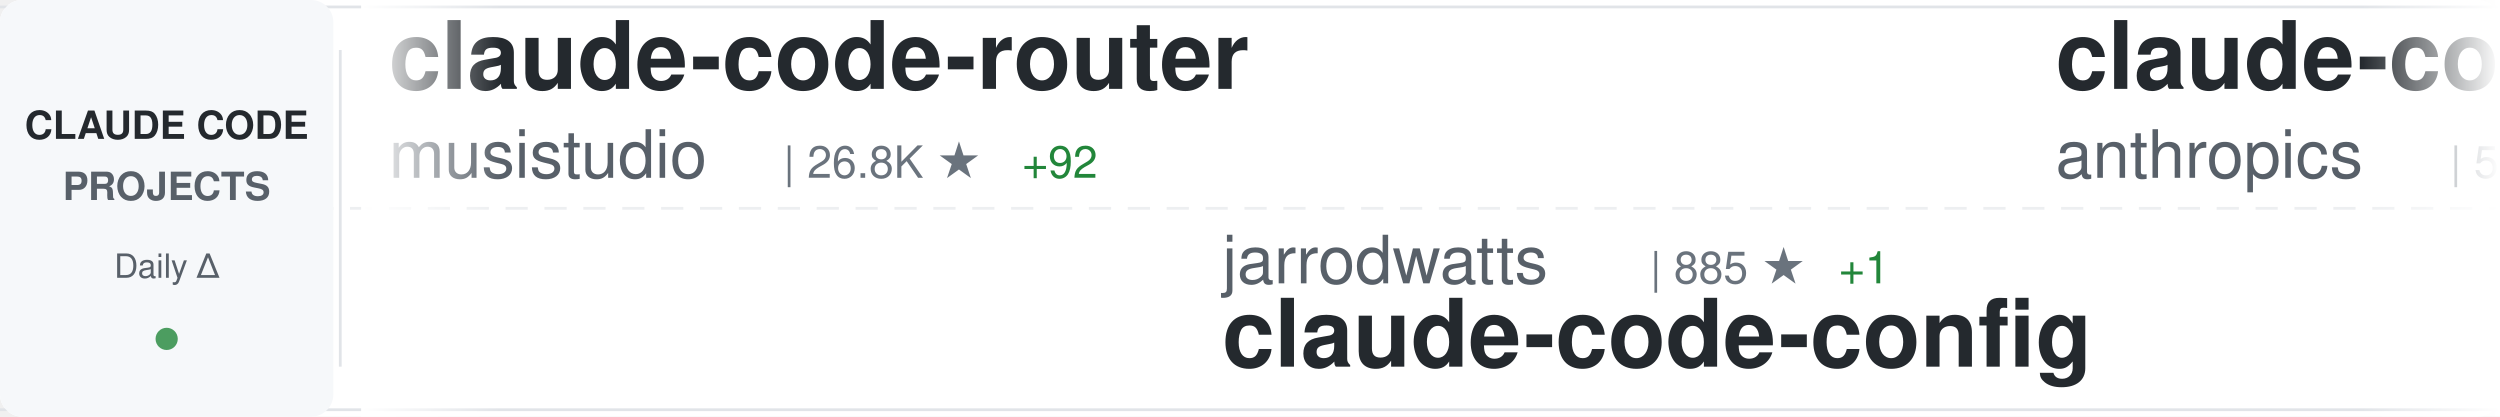
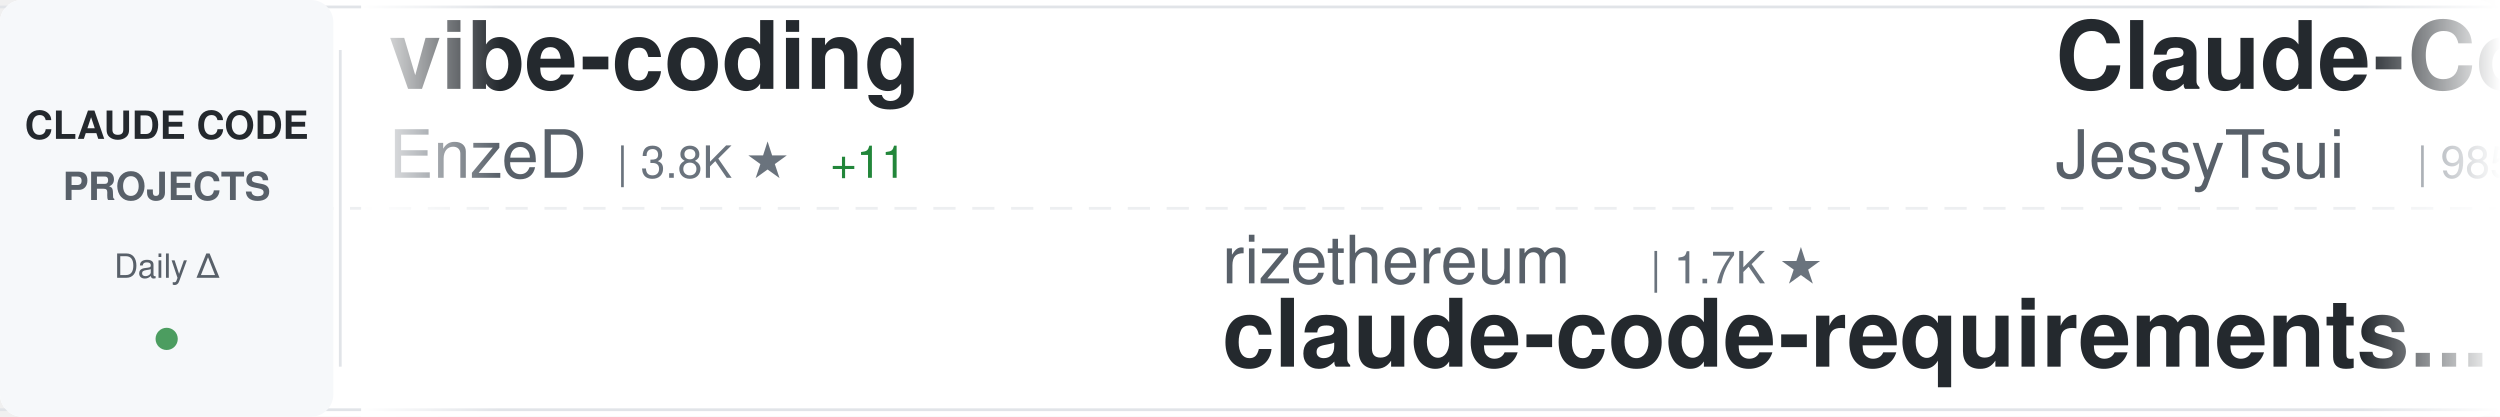
<svg xmlns="http://www.w3.org/2000/svg" width="900" height="150">
  <defs>
    <linearGradient id="awesomeLeftFade" x1="0%" y1="0%" x2="100%" y2="0%">
      <stop offset="0%" style="stop-color:#ffffff;stop-opacity:1" />
      <stop offset="100%" style="stop-color:#ffffff;stop-opacity:0" />
    </linearGradient>
    <linearGradient id="awesomeRightFade" x1="0%" y1="0%" x2="100%" y2="0%">
      <stop offset="0%" style="stop-color:#ffffff;stop-opacity:0" />
      <stop offset="100%" style="stop-color:#ffffff;stop-opacity:1" />
    </linearGradient>
  </defs>
  <rect width="900" height="150" fill="#ffffff" rx="8" />
  <rect x="0" y="2" width="900" height="1" fill="#e1e4e8" />
  <rect x="0" y="147" width="900" height="1" fill="#e1e4e8" />
  <line x1="0" y1="75" x2="900" y2="75" stroke="#e1e4e8" stroke-width="1" stroke-dasharray="8 6" opacity="0.6" />
  <rect x="0" y="0" width="120" height="150" fill="#f6f8fa" rx="8" />
  <text x="60" y="50" font-family="-apple-system, BlinkMacSystemFont, 'Segoe UI', Helvetica, Arial, sans-serif" font-size="14" font-weight="600" fill="#24292e" text-anchor="middle">CLAUDE CODE</text>
  <text x="60" y="72" font-family="-apple-system, BlinkMacSystemFont, 'Segoe UI', Helvetica, Arial, sans-serif" font-size="14" font-weight="600" fill="#586069" text-anchor="middle">PROJECTS</text>
  <text x="60" y="100" font-family="-apple-system, BlinkMacSystemFont, 'Segoe UI', Helvetica, Arial, sans-serif" font-size="12" font-weight="500" fill="#586069" text-anchor="middle">Daily Δ</text>
  <circle cx="60" cy="122" r="4" fill="#22863a" opacity="0.8" />
  <rect x="122" y="18" width="1" height="114" fill="#e1e4e8" />
  <clipPath id="awesomeTickerClip">
    <rect x="130" y="0" width="770" height="150" />
  </clipPath>
  <g clip-path="url(#awesomeTickerClip)">
    <g id="awesomeTickerItems">
      <animateTransform attributeName="transform" attributeType="XML" type="translate" from="0 0" to="-3000 0" dur="54s" repeatCount="indefinite" />
      <g transform="translate(0, 0)">
-         <text x="140" y="32" font-family="-apple-system, BlinkMacSystemFont, 'Segoe UI', Helvetica, Arial, sans-serif" font-size="34" font-weight="600" fill="#24292e">claude-code-router</text>
-         <text x="140" y="64" font-family="-apple-system, BlinkMacSystemFont, 'Segoe UI', Helvetica, Arial, sans-serif" font-size="24" font-weight="400" fill="#586069">musistudio</text>
-         <text x="282" y="64" font-family="-apple-system, BlinkMacSystemFont, 'Segoe UI', Helvetica, Arial, sans-serif" font-size="16" font-weight="500" fill="#6a737d">| 26.8K ★</text>
-         <text x="368" y="64" font-family="-apple-system, BlinkMacSystemFont, 'Segoe UI', Helvetica, Arial, sans-serif" font-size="16" font-weight="500" fill="#22863a"> +92</text>
+         <text x="140" y="32" font-family="-apple-system, BlinkMacSystemFont, 'Segoe UI', Helvetica, Arial, sans-serif" font-size="34" font-weight="600" fill="#24292e">vibe-coding</text>
+         <text x="140" y="64" font-family="-apple-system, BlinkMacSystemFont, 'Segoe UI', Helvetica, Arial, sans-serif" font-size="24" font-weight="400" fill="#586069">EnzeD</text>
+         <text x="222" y="64" font-family="-apple-system, BlinkMacSystemFont, 'Segoe UI', Helvetica, Arial, sans-serif" font-size="16" font-weight="500" fill="#6a737d">| 3.8K ★</text>
+         <text x="299" y="64" font-family="-apple-system, BlinkMacSystemFont, 'Segoe UI', Helvetica, Arial, sans-serif" font-size="16" font-weight="500" fill="#22863a"> +11</text>
      </g>
      <g transform="translate(300, 0)">
-         <text x="140" y="102" font-family="-apple-system, BlinkMacSystemFont, 'Segoe UI', Helvetica, Arial, sans-serif" font-size="24" font-weight="400" fill="#586069">jarrodwatts</text>
-         <text x="294" y="102" font-family="-apple-system, BlinkMacSystemFont, 'Segoe UI', Helvetica, Arial, sans-serif" font-size="16" font-weight="500" fill="#6a737d">| 885 ★</text>
-         <text x="362" y="102" font-family="-apple-system, BlinkMacSystemFont, 'Segoe UI', Helvetica, Arial, sans-serif" font-size="16" font-weight="500" fill="#22863a"> +1</text>
-         <text x="140" y="132" font-family="-apple-system, BlinkMacSystemFont, 'Segoe UI', Helvetica, Arial, sans-serif" font-size="34" font-weight="600" fill="#24292e">claude-code-config</text>
+         <text x="140" y="102" font-family="-apple-system, BlinkMacSystemFont, 'Segoe UI', Helvetica, Arial, sans-serif" font-size="24" font-weight="400" fill="#586069">rizethereum</text>
+         <text x="294" y="102" font-family="-apple-system, BlinkMacSystemFont, 'Segoe UI', Helvetica, Arial, sans-serif" font-size="16" font-weight="500" fill="#6a737d">| 1.7K ★</text>
+         <text x="140" y="132" font-family="-apple-system, BlinkMacSystemFont, 'Segoe UI', Helvetica, Arial, sans-serif" font-size="34" font-weight="600" fill="#24292e">claude-code-requirements...</text>
      </g>
      <g transform="translate(600, 0)">
-         <text x="140" y="32" font-family="-apple-system, BlinkMacSystemFont, 'Segoe UI', Helvetica, Arial, sans-serif" font-size="34" font-weight="600" fill="#24292e">claude-code-action</text>
-         <text x="140" y="64" font-family="-apple-system, BlinkMacSystemFont, 'Segoe UI', Helvetica, Arial, sans-serif" font-size="24" font-weight="400" fill="#586069">anthropics</text>
-         <text x="282" y="64" font-family="-apple-system, BlinkMacSystemFont, 'Segoe UI', Helvetica, Arial, sans-serif" font-size="16" font-weight="500" fill="#6a737d">| 5.4K ★</text>
-         <text x="359" y="64" font-family="-apple-system, BlinkMacSystemFont, 'Segoe UI', Helvetica, Arial, sans-serif" font-size="16" font-weight="500" fill="#22863a"> +17</text>
+         <text x="140" y="32" font-family="-apple-system, BlinkMacSystemFont, 'Segoe UI', Helvetica, Arial, sans-serif" font-size="34" font-weight="600" fill="#24292e">Claude-Code-Remote</text>
+         <text x="140" y="64" font-family="-apple-system, BlinkMacSystemFont, 'Segoe UI', Helvetica, Arial, sans-serif" font-size="24" font-weight="400" fill="#586069">JessyTsui</text>
+         <text x="270" y="64" font-family="-apple-system, BlinkMacSystemFont, 'Segoe UI', Helvetica, Arial, sans-serif" font-size="16" font-weight="500" fill="#6a737d">| 985 ★</text>
+         <text x="338" y="64" font-family="-apple-system, BlinkMacSystemFont, 'Segoe UI', Helvetica, Arial, sans-serif" font-size="16" font-weight="500" fill="#22863a"> +6</text>
      </g>
      <g transform="translate(900, 0)">
-         <text x="140" y="102" font-family="-apple-system, BlinkMacSystemFont, 'Segoe UI', Helvetica, Arial, sans-serif" font-size="24" font-weight="400" fill="#586069">peterkrueck</text>
-         <text x="294" y="102" font-family="-apple-system, BlinkMacSystemFont, 'Segoe UI', Helvetica, Arial, sans-serif" font-size="16" font-weight="500" fill="#6a737d">| 1.3K ★</text>
-         <text x="371" y="102" font-family="-apple-system, BlinkMacSystemFont, 'Segoe UI', Helvetica, Arial, sans-serif" font-size="16" font-weight="500" fill="#22863a"> +1</text>
-         <text x="140" y="132" font-family="-apple-system, BlinkMacSystemFont, 'Segoe UI', Helvetica, Arial, sans-serif" font-size="34" font-weight="600" fill="#24292e">Claude-Code-Development-...</text>
+         <text x="140" y="102" font-family="-apple-system, BlinkMacSystemFont, 'Segoe UI', Helvetica, Arial, sans-serif" font-size="24" font-weight="400" fill="#586069">alirezarezvani</text>
+         <text x="330" y="102" font-family="-apple-system, BlinkMacSystemFont, 'Segoe UI', Helvetica, Arial, sans-serif" font-size="16" font-weight="500" fill="#6a737d">| 466 ★</text>
+         <text x="398" y="102" font-family="-apple-system, BlinkMacSystemFont, 'Segoe UI', Helvetica, Arial, sans-serif" font-size="16" font-weight="500" fill="#22863a"> +8</text>
+         <text x="140" y="132" font-family="-apple-system, BlinkMacSystemFont, 'Segoe UI', Helvetica, Arial, sans-serif" font-size="34" font-weight="600" fill="#24292e">claude-code-tresor</text>
      </g>
      <g transform="translate(1200, 0)">
-         <text x="140" y="32" font-family="-apple-system, BlinkMacSystemFont, 'Segoe UI', Helvetica, Arial, sans-serif" font-size="34" font-weight="600" fill="#24292e">claude-code-requirements...</text>
-         <text x="140" y="64" font-family="-apple-system, BlinkMacSystemFont, 'Segoe UI', Helvetica, Arial, sans-serif" font-size="24" font-weight="400" fill="#586069">rizethereum</text>
-         <text x="294" y="64" font-family="-apple-system, BlinkMacSystemFont, 'Segoe UI', Helvetica, Arial, sans-serif" font-size="16" font-weight="500" fill="#6a737d">| 1.7K ★</text>
-         <text x="371" y="64" font-family="-apple-system, BlinkMacSystemFont, 'Segoe UI', Helvetica, Arial, sans-serif" font-size="16" font-weight="500" fill="#22863a"> +1</text>
+         <text x="140" y="32" font-family="-apple-system, BlinkMacSystemFont, 'Segoe UI', Helvetica, Arial, sans-serif" font-size="34" font-weight="600" fill="#24292e">claude-agent-sdk-python</text>
+         <text x="140" y="64" font-family="-apple-system, BlinkMacSystemFont, 'Segoe UI', Helvetica, Arial, sans-serif" font-size="24" font-weight="400" fill="#586069">anthropics</text>
+         <text x="282" y="64" font-family="-apple-system, BlinkMacSystemFont, 'Segoe UI', Helvetica, Arial, sans-serif" font-size="16" font-weight="500" fill="#6a737d">| 4.4K ★</text>
+         <text x="359" y="64" font-family="-apple-system, BlinkMacSystemFont, 'Segoe UI', Helvetica, Arial, sans-serif" font-size="16" font-weight="500" fill="#22863a"> +19</text>
      </g>
      <g transform="translate(1500, 0)">
-         <text x="140" y="102" font-family="-apple-system, BlinkMacSystemFont, 'Segoe UI', Helvetica, Arial, sans-serif" font-size="24" font-weight="400" fill="#586069">code-yeongyu</text>
-         <text x="306" y="102" font-family="-apple-system, BlinkMacSystemFont, 'Segoe UI', Helvetica, Arial, sans-serif" font-size="16" font-weight="500" fill="#6a737d">| 25.6K ★</text>
-         <text x="392" y="102" font-family="-apple-system, BlinkMacSystemFont, 'Segoe UI', Helvetica, Arial, sans-serif" font-size="16" font-weight="500" fill="#22863a"> +499</text>
-         <text x="140" y="132" font-family="-apple-system, BlinkMacSystemFont, 'Segoe UI', Helvetica, Arial, sans-serif" font-size="34" font-weight="600" fill="#24292e">oh-my-opencode</text>
+         <text x="140" y="102" font-family="-apple-system, BlinkMacSystemFont, 'Segoe UI', Helvetica, Arial, sans-serif" font-size="24" font-weight="400" fill="#586069">anthropics</text>
+         <text x="282" y="102" font-family="-apple-system, BlinkMacSystemFont, 'Segoe UI', Helvetica, Arial, sans-serif" font-size="16" font-weight="500" fill="#6a737d">| 563 ★</text>
+         <text x="140" y="132" font-family="-apple-system, BlinkMacSystemFont, 'Segoe UI', Helvetica, Arial, sans-serif" font-size="34" font-weight="600" fill="#24292e">claude-code-base-action</text>
      </g>
      <g transform="translate(1800, 0)">
-         <text x="140" y="32" font-family="-apple-system, BlinkMacSystemFont, 'Segoe UI', Helvetica, Arial, sans-serif" font-size="34" font-weight="600" fill="#24292e">everything-claude-code</text>
-         <text x="140" y="64" font-family="-apple-system, BlinkMacSystemFont, 'Segoe UI', Helvetica, Arial, sans-serif" font-size="24" font-weight="400" fill="#586069">affaan-m</text>
-         <text x="258" y="64" font-family="-apple-system, BlinkMacSystemFont, 'Segoe UI', Helvetica, Arial, sans-serif" font-size="16" font-weight="500" fill="#6a737d">| 34.0K ★</text>
-         <text x="344" y="64" font-family="-apple-system, BlinkMacSystemFont, 'Segoe UI', Helvetica, Arial, sans-serif" font-size="16" font-weight="500" fill="#22863a"> +1.1K</text>
+         <text x="140" y="32" font-family="-apple-system, BlinkMacSystemFont, 'Segoe UI', Helvetica, Arial, sans-serif" font-size="34" font-weight="600" fill="#24292e">context-engineering-intr...</text>
+         <text x="140" y="64" font-family="-apple-system, BlinkMacSystemFont, 'Segoe UI', Helvetica, Arial, sans-serif" font-size="24" font-weight="400" fill="#586069">coleam00</text>
+         <text x="258" y="64" font-family="-apple-system, BlinkMacSystemFont, 'Segoe UI', Helvetica, Arial, sans-serif" font-size="16" font-weight="500" fill="#6a737d">| 12.3K ★</text>
+         <text x="344" y="64" font-family="-apple-system, BlinkMacSystemFont, 'Segoe UI', Helvetica, Arial, sans-serif" font-size="16" font-weight="500" fill="#22863a"> +4</text>
      </g>
      <g transform="translate(2100, 0)">
-         <text x="140" y="102" font-family="-apple-system, BlinkMacSystemFont, 'Segoe UI', Helvetica, Arial, sans-serif" font-size="24" font-weight="400" fill="#586069">OneRedOak</text>
-         <text x="270" y="102" font-family="-apple-system, BlinkMacSystemFont, 'Segoe UI', Helvetica, Arial, sans-serif" font-size="16" font-weight="500" fill="#6a737d">| 3.5K ★</text>
-         <text x="347" y="102" font-family="-apple-system, BlinkMacSystemFont, 'Segoe UI', Helvetica, Arial, sans-serif" font-size="16" font-weight="500" fill="#22863a"> +1</text>
-         <text x="140" y="132" font-family="-apple-system, BlinkMacSystemFont, 'Segoe UI', Helvetica, Arial, sans-serif" font-size="34" font-weight="600" fill="#24292e">claude-code-workflows</text>
+         <text x="140" y="102" font-family="-apple-system, BlinkMacSystemFont, 'Segoe UI', Helvetica, Arial, sans-serif" font-size="24" font-weight="400" fill="#586069">catlog22</text>
+         <text x="258" y="102" font-family="-apple-system, BlinkMacSystemFont, 'Segoe UI', Helvetica, Arial, sans-serif" font-size="16" font-weight="500" fill="#6a737d">| 1.2K ★</text>
+         <text x="335" y="102" font-family="-apple-system, BlinkMacSystemFont, 'Segoe UI', Helvetica, Arial, sans-serif" font-size="16" font-weight="500" fill="#22863a"> +10</text>
+         <text x="140" y="132" font-family="-apple-system, BlinkMacSystemFont, 'Segoe UI', Helvetica, Arial, sans-serif" font-size="34" font-weight="600" fill="#24292e">Claude-Code-Workflow</text>
      </g>
      <g transform="translate(2400, 0)">
-         <text x="140" y="32" font-family="-apple-system, BlinkMacSystemFont, 'Segoe UI', Helvetica, Arial, sans-serif" font-size="34" font-weight="600" fill="#24292e">claude-code-security-rev...</text>
-         <text x="140" y="64" font-family="-apple-system, BlinkMacSystemFont, 'Segoe UI', Helvetica, Arial, sans-serif" font-size="24" font-weight="400" fill="#586069">anthropics</text>
-         <text x="282" y="64" font-family="-apple-system, BlinkMacSystemFont, 'Segoe UI', Helvetica, Arial, sans-serif" font-size="16" font-weight="500" fill="#6a737d">| 2.9K ★</text>
-         <text x="359" y="64" font-family="-apple-system, BlinkMacSystemFont, 'Segoe UI', Helvetica, Arial, sans-serif" font-size="16" font-weight="500" fill="#22863a"> +2</text>
+         <text x="140" y="32" font-family="-apple-system, BlinkMacSystemFont, 'Segoe UI', Helvetica, Arial, sans-serif" font-size="34" font-weight="600" fill="#24292e">claude-code-tips</text>
+         <text x="140" y="64" font-family="-apple-system, BlinkMacSystemFont, 'Segoe UI', Helvetica, Arial, sans-serif" font-size="24" font-weight="400" fill="#586069">ykdojo</text>
+         <text x="234" y="64" font-family="-apple-system, BlinkMacSystemFont, 'Segoe UI', Helvetica, Arial, sans-serif" font-size="16" font-weight="500" fill="#6a737d">| 1.7K ★</text>
+         <text x="311" y="64" font-family="-apple-system, BlinkMacSystemFont, 'Segoe UI', Helvetica, Arial, sans-serif" font-size="16" font-weight="500" fill="#22863a"> +24</text>
      </g>
      <g transform="translate(2700, 0)">
-         <text x="140" y="102" font-family="-apple-system, BlinkMacSystemFont, 'Segoe UI', Helvetica, Arial, sans-serif" font-size="24" font-weight="400" fill="#586069">andrepimenta</text>
-         <text x="306" y="102" font-family="-apple-system, BlinkMacSystemFont, 'Segoe UI', Helvetica, Arial, sans-serif" font-size="16" font-weight="500" fill="#6a737d">| 983 ★</text>
-         <text x="140" y="132" font-family="-apple-system, BlinkMacSystemFont, 'Segoe UI', Helvetica, Arial, sans-serif" font-size="34" font-weight="600" fill="#24292e">claude-code-chat</text>
+         <text x="140" y="102" font-family="-apple-system, BlinkMacSystemFont, 'Segoe UI', Helvetica, Arial, sans-serif" font-size="24" font-weight="400" fill="#586069">Maciek-roboblog</text>
+         <text x="342" y="102" font-family="-apple-system, BlinkMacSystemFont, 'Segoe UI', Helvetica, Arial, sans-serif" font-size="16" font-weight="500" fill="#6a737d">| 6.3K ★</text>
+         <text x="419" y="102" font-family="-apple-system, BlinkMacSystemFont, 'Segoe UI', Helvetica, Arial, sans-serif" font-size="16" font-weight="500" fill="#22863a"> +17</text>
+         <text x="140" y="132" font-family="-apple-system, BlinkMacSystemFont, 'Segoe UI', Helvetica, Arial, sans-serif" font-size="34" font-weight="600" fill="#24292e">Claude-Code-Usage-Monito...</text>
      </g>
      <g transform="translate(3000, 0)">
-         <text x="140" y="32" font-family="-apple-system, BlinkMacSystemFont, 'Segoe UI', Helvetica, Arial, sans-serif" font-size="34" font-weight="600" fill="#24292e">claude-code-router</text>
-         <text x="140" y="64" font-family="-apple-system, BlinkMacSystemFont, 'Segoe UI', Helvetica, Arial, sans-serif" font-size="24" font-weight="400" fill="#586069">musistudio</text>
-         <text x="282" y="64" font-family="-apple-system, BlinkMacSystemFont, 'Segoe UI', Helvetica, Arial, sans-serif" font-size="16" font-weight="500" fill="#6a737d">| 26.8K ★</text>
-         <text x="368" y="64" font-family="-apple-system, BlinkMacSystemFont, 'Segoe UI', Helvetica, Arial, sans-serif" font-size="16" font-weight="500" fill="#22863a"> +92</text>
+         <text x="140" y="32" font-family="-apple-system, BlinkMacSystemFont, 'Segoe UI', Helvetica, Arial, sans-serif" font-size="34" font-weight="600" fill="#24292e">vibe-coding</text>
+         <text x="140" y="64" font-family="-apple-system, BlinkMacSystemFont, 'Segoe UI', Helvetica, Arial, sans-serif" font-size="24" font-weight="400" fill="#586069">EnzeD</text>
+         <text x="222" y="64" font-family="-apple-system, BlinkMacSystemFont, 'Segoe UI', Helvetica, Arial, sans-serif" font-size="16" font-weight="500" fill="#6a737d">| 3.8K ★</text>
+         <text x="299" y="64" font-family="-apple-system, BlinkMacSystemFont, 'Segoe UI', Helvetica, Arial, sans-serif" font-size="16" font-weight="500" fill="#22863a"> +11</text>
      </g>
      <g transform="translate(3300, 0)">
-         <text x="140" y="102" font-family="-apple-system, BlinkMacSystemFont, 'Segoe UI', Helvetica, Arial, sans-serif" font-size="24" font-weight="400" fill="#586069">jarrodwatts</text>
-         <text x="294" y="102" font-family="-apple-system, BlinkMacSystemFont, 'Segoe UI', Helvetica, Arial, sans-serif" font-size="16" font-weight="500" fill="#6a737d">| 885 ★</text>
-         <text x="362" y="102" font-family="-apple-system, BlinkMacSystemFont, 'Segoe UI', Helvetica, Arial, sans-serif" font-size="16" font-weight="500" fill="#22863a"> +1</text>
-         <text x="140" y="132" font-family="-apple-system, BlinkMacSystemFont, 'Segoe UI', Helvetica, Arial, sans-serif" font-size="34" font-weight="600" fill="#24292e">claude-code-config</text>
+         <text x="140" y="102" font-family="-apple-system, BlinkMacSystemFont, 'Segoe UI', Helvetica, Arial, sans-serif" font-size="24" font-weight="400" fill="#586069">rizethereum</text>
+         <text x="294" y="102" font-family="-apple-system, BlinkMacSystemFont, 'Segoe UI', Helvetica, Arial, sans-serif" font-size="16" font-weight="500" fill="#6a737d">| 1.7K ★</text>
+         <text x="140" y="132" font-family="-apple-system, BlinkMacSystemFont, 'Segoe UI', Helvetica, Arial, sans-serif" font-size="34" font-weight="600" fill="#24292e">claude-code-requirements...</text>
      </g>
      <g transform="translate(3600, 0)">
-         <text x="140" y="32" font-family="-apple-system, BlinkMacSystemFont, 'Segoe UI', Helvetica, Arial, sans-serif" font-size="34" font-weight="600" fill="#24292e">claude-code-action</text>
-         <text x="140" y="64" font-family="-apple-system, BlinkMacSystemFont, 'Segoe UI', Helvetica, Arial, sans-serif" font-size="24" font-weight="400" fill="#586069">anthropics</text>
-         <text x="282" y="64" font-family="-apple-system, BlinkMacSystemFont, 'Segoe UI', Helvetica, Arial, sans-serif" font-size="16" font-weight="500" fill="#6a737d">| 5.4K ★</text>
-         <text x="359" y="64" font-family="-apple-system, BlinkMacSystemFont, 'Segoe UI', Helvetica, Arial, sans-serif" font-size="16" font-weight="500" fill="#22863a"> +17</text>
+         <text x="140" y="32" font-family="-apple-system, BlinkMacSystemFont, 'Segoe UI', Helvetica, Arial, sans-serif" font-size="34" font-weight="600" fill="#24292e">Claude-Code-Remote</text>
+         <text x="140" y="64" font-family="-apple-system, BlinkMacSystemFont, 'Segoe UI', Helvetica, Arial, sans-serif" font-size="24" font-weight="400" fill="#586069">JessyTsui</text>
+         <text x="270" y="64" font-family="-apple-system, BlinkMacSystemFont, 'Segoe UI', Helvetica, Arial, sans-serif" font-size="16" font-weight="500" fill="#6a737d">| 985 ★</text>
+         <text x="338" y="64" font-family="-apple-system, BlinkMacSystemFont, 'Segoe UI', Helvetica, Arial, sans-serif" font-size="16" font-weight="500" fill="#22863a"> +6</text>
      </g>
      <g transform="translate(3900, 0)">
-         <text x="140" y="102" font-family="-apple-system, BlinkMacSystemFont, 'Segoe UI', Helvetica, Arial, sans-serif" font-size="24" font-weight="400" fill="#586069">peterkrueck</text>
-         <text x="294" y="102" font-family="-apple-system, BlinkMacSystemFont, 'Segoe UI', Helvetica, Arial, sans-serif" font-size="16" font-weight="500" fill="#6a737d">| 1.3K ★</text>
-         <text x="371" y="102" font-family="-apple-system, BlinkMacSystemFont, 'Segoe UI', Helvetica, Arial, sans-serif" font-size="16" font-weight="500" fill="#22863a"> +1</text>
-         <text x="140" y="132" font-family="-apple-system, BlinkMacSystemFont, 'Segoe UI', Helvetica, Arial, sans-serif" font-size="34" font-weight="600" fill="#24292e">Claude-Code-Development-...</text>
+         <text x="140" y="102" font-family="-apple-system, BlinkMacSystemFont, 'Segoe UI', Helvetica, Arial, sans-serif" font-size="24" font-weight="400" fill="#586069">alirezarezvani</text>
+         <text x="330" y="102" font-family="-apple-system, BlinkMacSystemFont, 'Segoe UI', Helvetica, Arial, sans-serif" font-size="16" font-weight="500" fill="#6a737d">| 466 ★</text>
+         <text x="398" y="102" font-family="-apple-system, BlinkMacSystemFont, 'Segoe UI', Helvetica, Arial, sans-serif" font-size="16" font-weight="500" fill="#22863a"> +8</text>
+         <text x="140" y="132" font-family="-apple-system, BlinkMacSystemFont, 'Segoe UI', Helvetica, Arial, sans-serif" font-size="34" font-weight="600" fill="#24292e">claude-code-tresor</text>
      </g>
    </g>
  </g>
  <rect x="130" y="0" width="50" height="150" fill="url(#awesomeLeftFade)" />
  <rect x="850" y="0" width="50" height="150" fill="url(#awesomeRightFade)" />
</svg>
